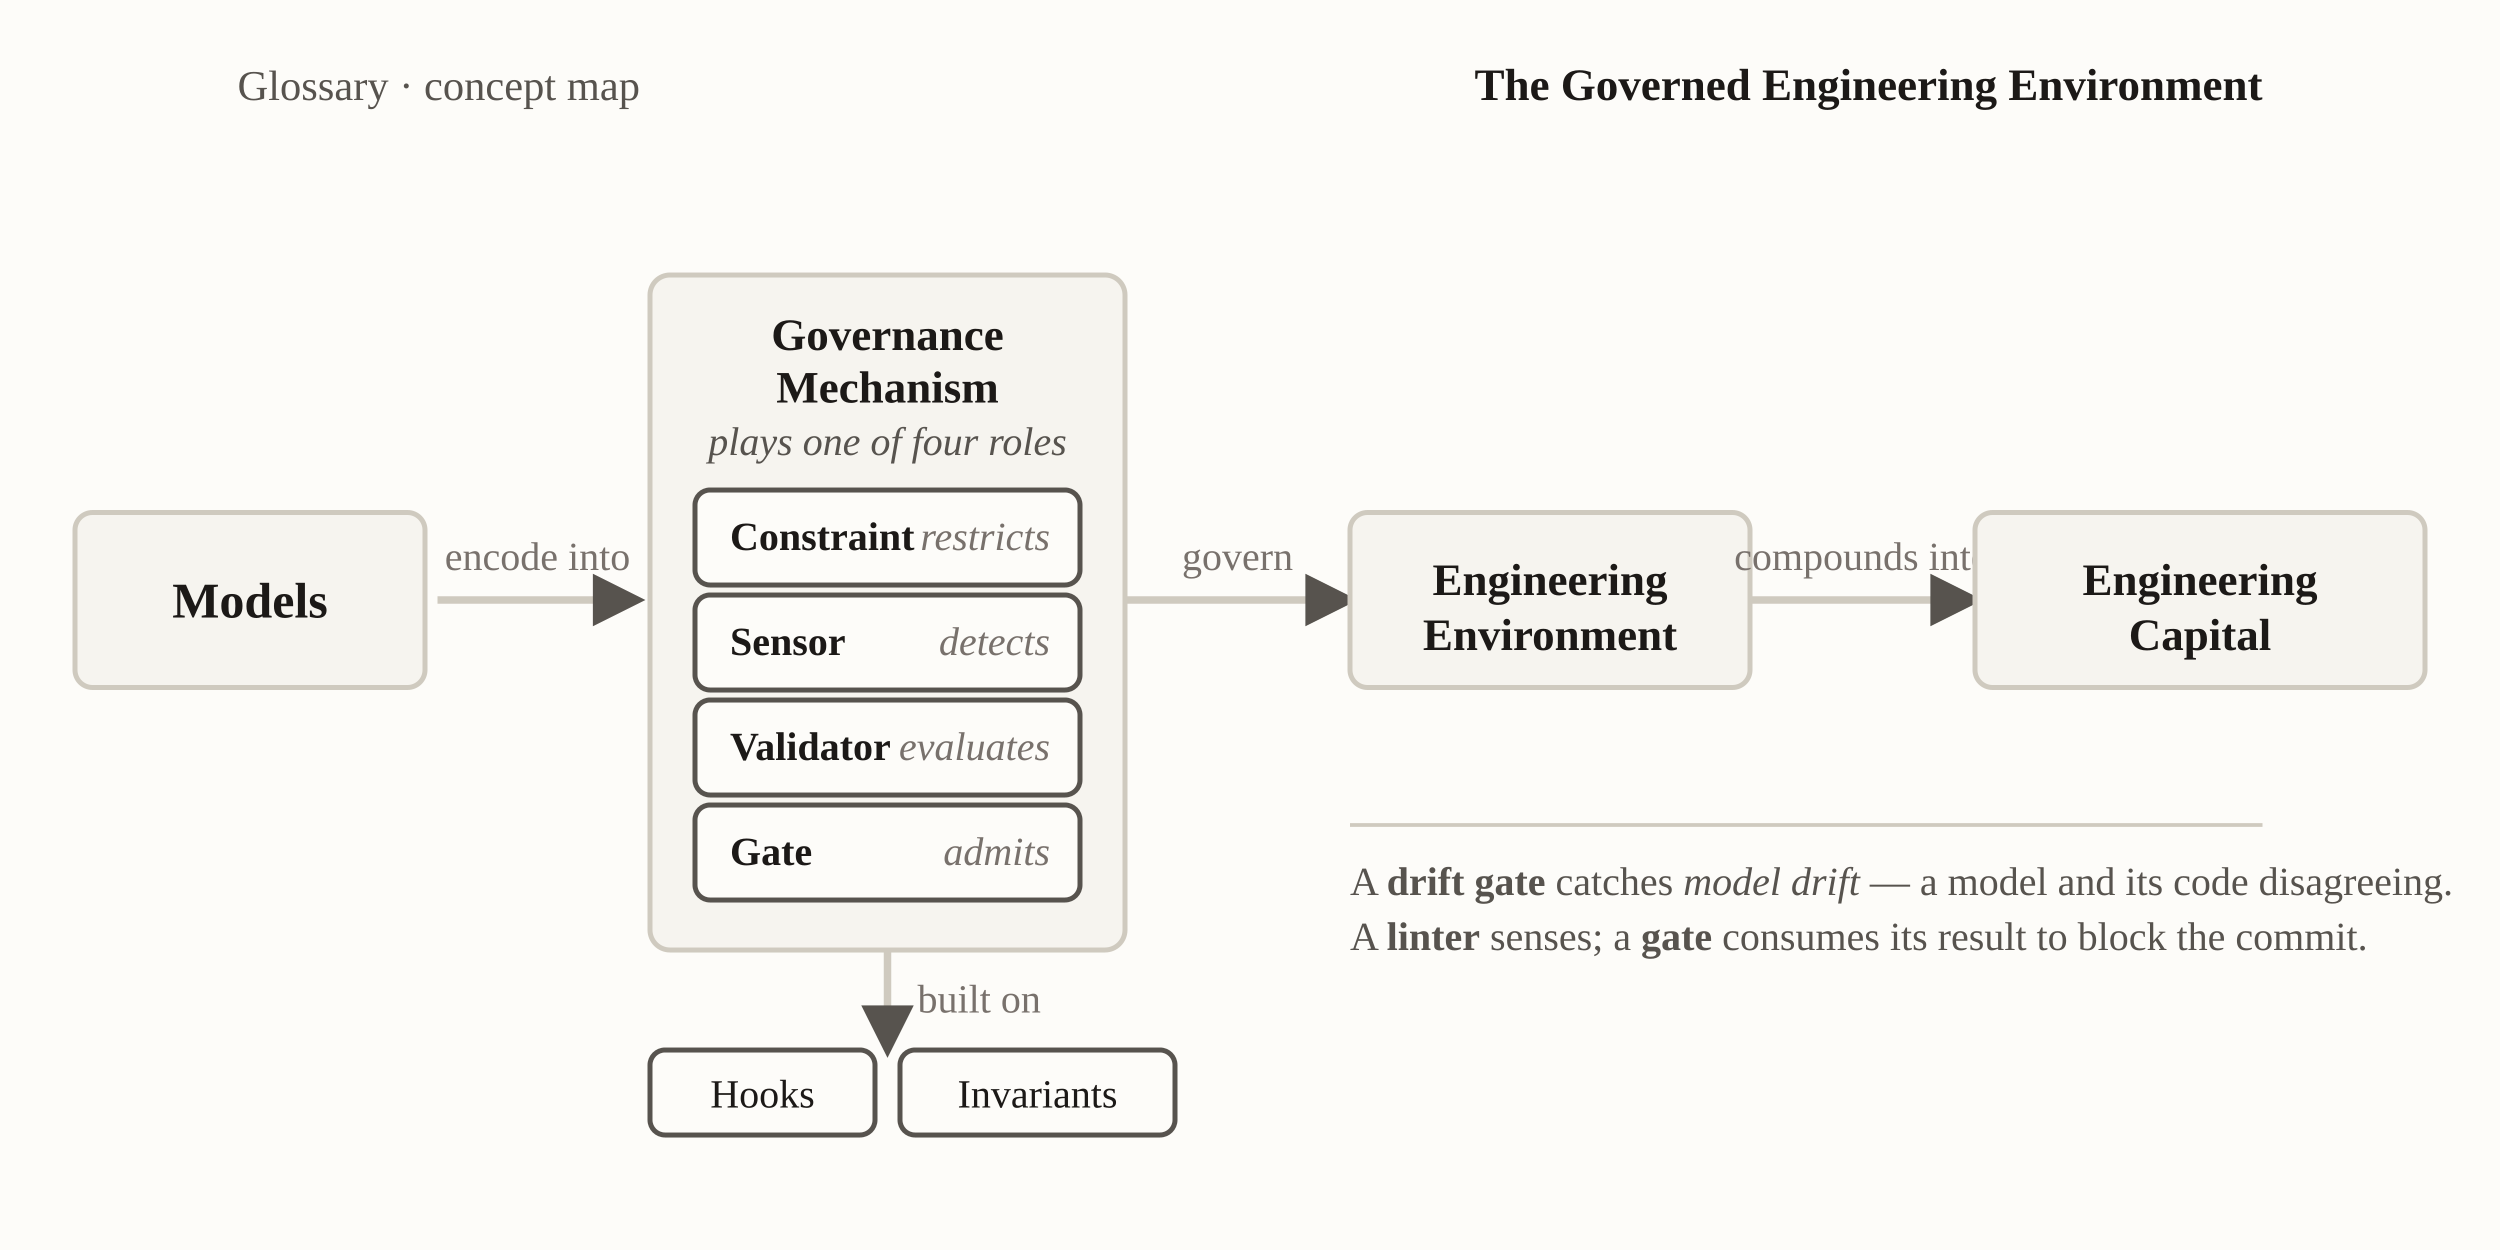
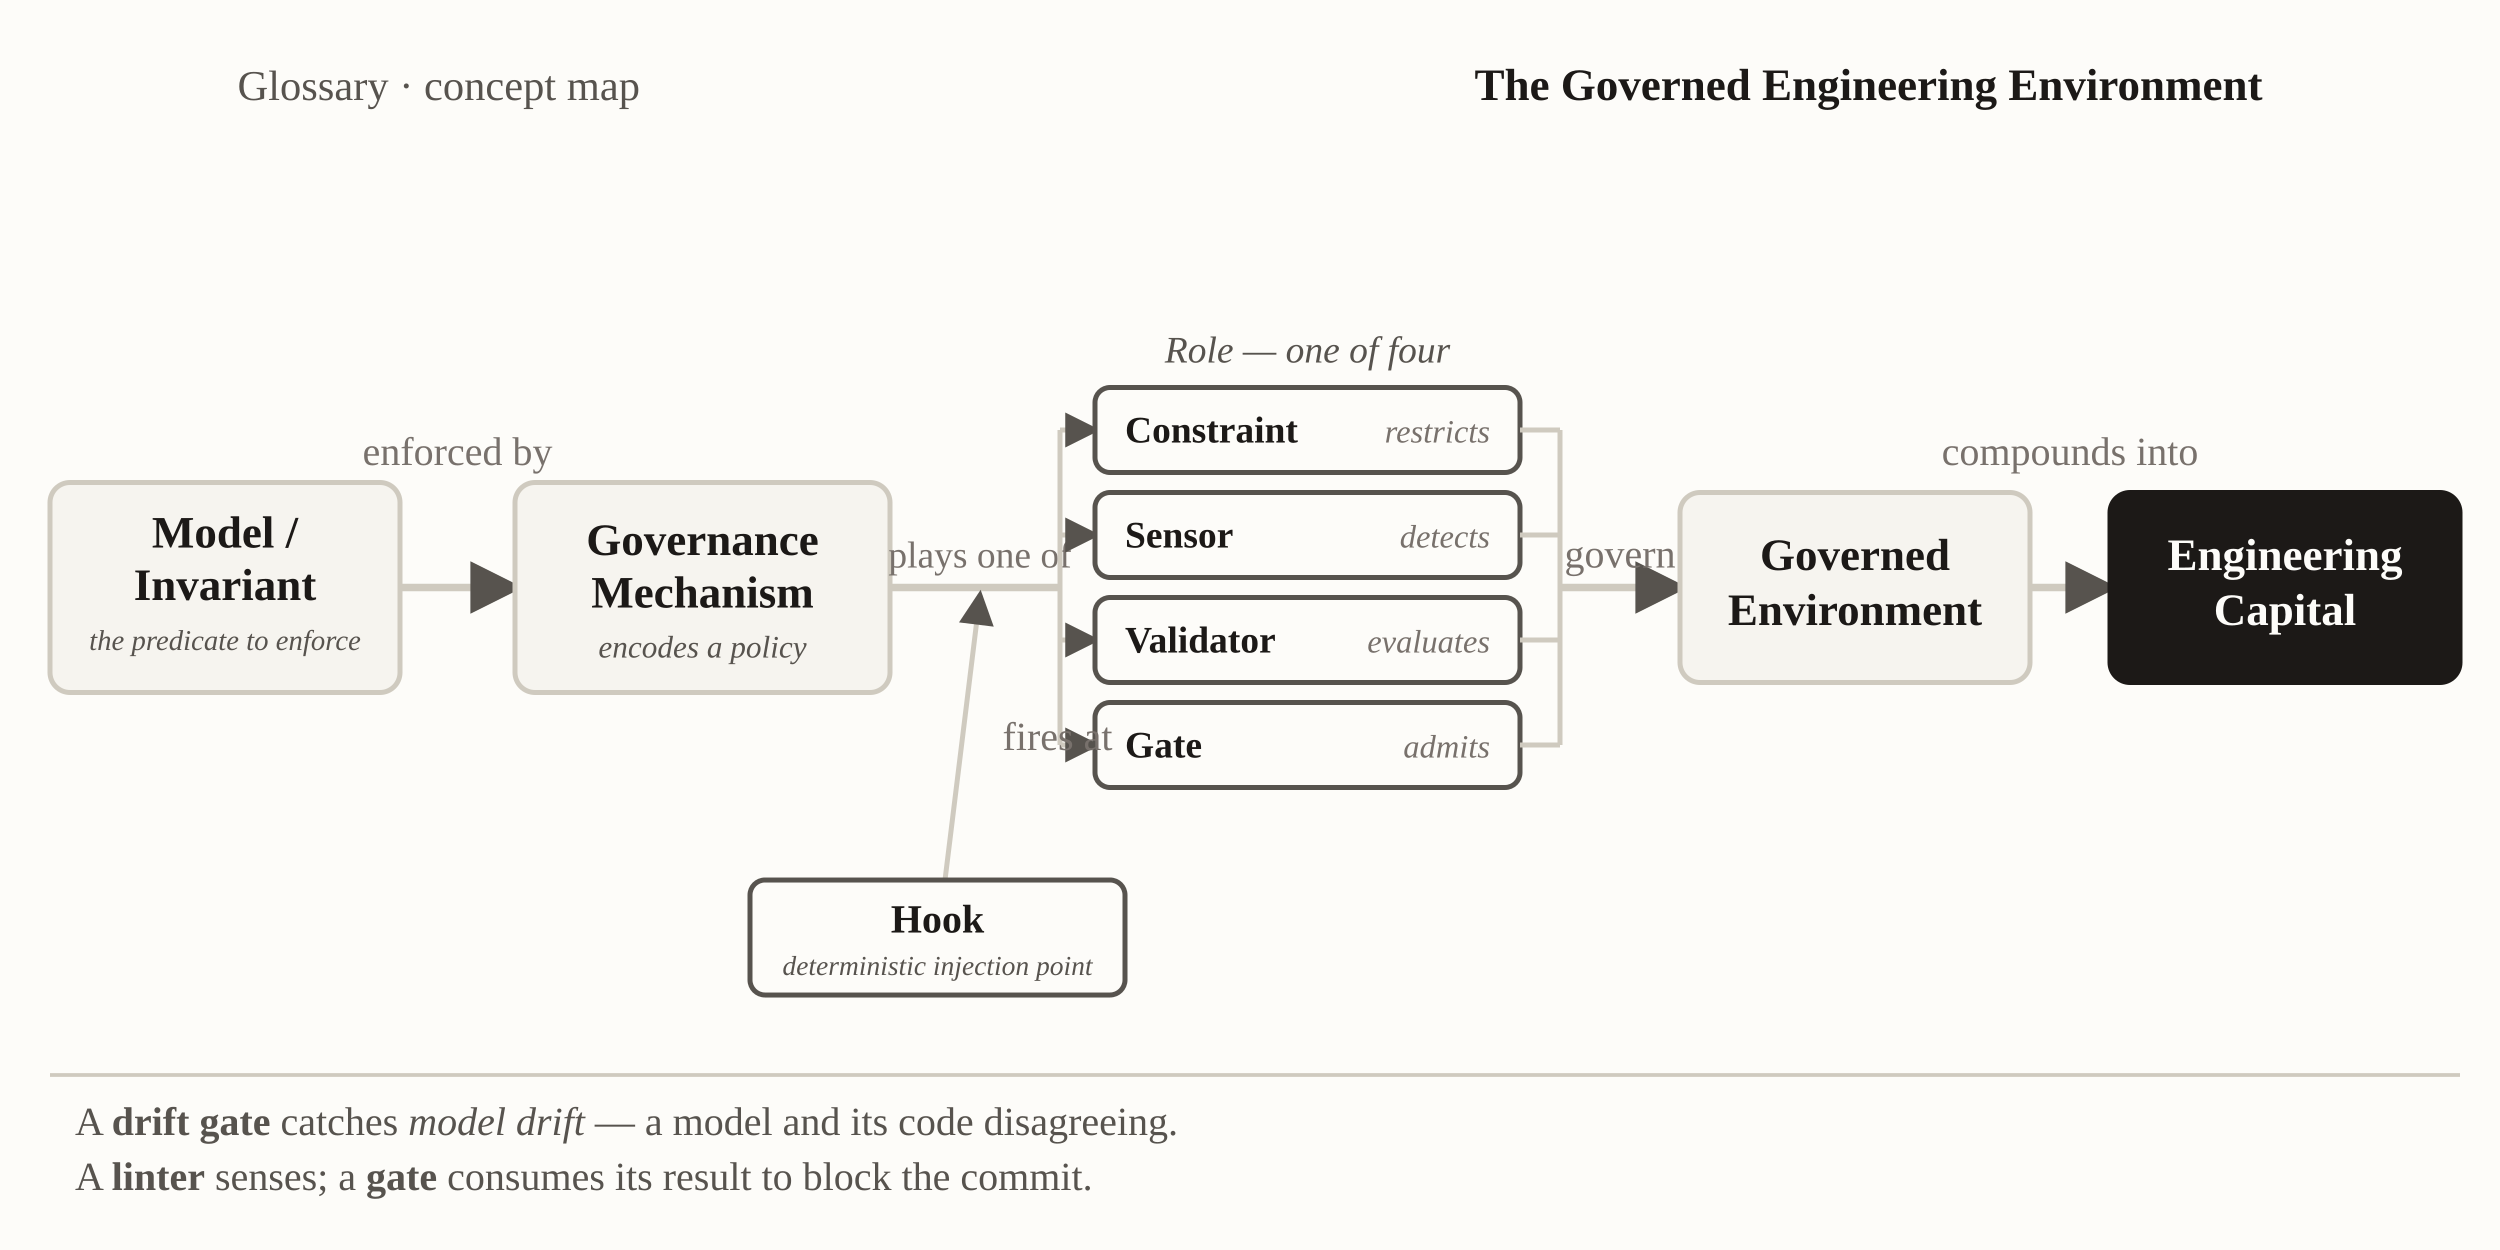
- <svg xmlns="http://www.w3.org/2000/svg" viewBox="0 0 1000 500" font-family="Georgia, 'Times New Roman', serif" role="img" aria-label="Control pipeline: models flow through governance mechanisms into a governed environment that accrues engineering capital">
+ <svg xmlns="http://www.w3.org/2000/svg" viewBox="0 0 1000 500" font-family="Georgia, 'Times New Roman', serif" role="img" aria-label="Control pipeline: a model's invariant is enforced by a governance mechanism that plays one of four roles to govern an environment that compounds into engineering capital; a hook is the injection point where enforcement fires">
  <defs>
    <marker id="vh-gee" viewBox="0 0 10 10" refX="8.5" refY="5" markerWidth="7" markerHeight="7" orient="auto-start-reverse">
      <path d="M0,0 L10,5 L0,10 z" fill="#57534e" />
    </marker>
  </defs>
  <rect x="0" y="0" width="1000" height="500" fill="#fdfcf9" />
  <text x="95" y="40" font-size="17" fill="#57534e">Glossary · concept map</text>
  <text x="905" y="40" text-anchor="end" font-size="18" font-weight="bold" fill="#1c1917">The Governed Engineering Environment</text>
-   <rect x="30" y="205" width="140" height="70" rx="7" fill="#f6f4ef" stroke="#cfcabf" stroke-width="2" />
-   <text x="100" y="247" text-anchor="middle" font-size="20" font-weight="bold" fill="#1c1917">Models</text>
-   <line x1="175" y1="240" x2="255" y2="240" stroke="#cfcabf" stroke-width="3" marker-end="url(#vh-gee)" />
-   <text x="215" y="228" text-anchor="middle" font-size="16" fill="#78716c">encode into</text>
-   <rect x="260" y="110" width="190" height="270" rx="8" fill="#f6f4ef" stroke="#cfcabf" stroke-width="2" />
-   <text x="355" y="140" text-anchor="middle" font-size="18" font-weight="bold" fill="#1c1917">Governance</text>
-   <text x="355" y="161" text-anchor="middle" font-size="18" font-weight="bold" fill="#1c1917">Mechanism</text>
-   <text x="355" y="182" text-anchor="middle" font-size="16" font-style="italic" fill="#57534e">plays one of four roles</text>
-   <rect x="278" y="196" width="154" height="38" rx="6" fill="#fdfcf9" stroke="#57534e" stroke-width="2" />
-   <text x="292" y="220" font-size="16" font-weight="bold" fill="#1c1917">Constraint</text>
-   <text x="420" y="220" text-anchor="end" font-size="16" font-style="italic" fill="#78716c">restricts</text>
-   <rect x="278" y="238" width="154" height="38" rx="6" fill="#fdfcf9" stroke="#57534e" stroke-width="2" />
-   <text x="292" y="262" font-size="16" font-weight="bold" fill="#1c1917">Sensor</text>
-   <text x="420" y="262" text-anchor="end" font-size="16" font-style="italic" fill="#78716c">detects</text>
-   <rect x="278" y="280" width="154" height="38" rx="6" fill="#fdfcf9" stroke="#57534e" stroke-width="2" />
-   <text x="292" y="304" font-size="16" font-weight="bold" fill="#1c1917">Validator</text>
-   <text x="420" y="304" text-anchor="end" font-size="16" font-style="italic" fill="#78716c">evaluates</text>
-   <rect x="278" y="322" width="154" height="38" rx="6" fill="#fdfcf9" stroke="#57534e" stroke-width="2" />
-   <text x="292" y="346" font-size="16" font-weight="bold" fill="#1c1917">Gate</text>
-   <text x="420" y="346" text-anchor="end" font-size="16" font-style="italic" fill="#78716c">admits</text>
-   <line x1="450" y1="240" x2="540" y2="240" stroke="#cfcabf" stroke-width="3" marker-end="url(#vh-gee)" />
-   <text x="495" y="228" text-anchor="middle" font-size="16" fill="#78716c">govern</text>
-   <rect x="540" y="205" width="160" height="70" rx="7" fill="#f6f4ef" stroke="#cfcabf" stroke-width="2" />
-   <text x="620" y="238" text-anchor="middle" font-size="18" font-weight="bold" fill="#1c1917">Engineering</text>
-   <text x="620" y="260" text-anchor="middle" font-size="18" font-weight="bold" fill="#1c1917">Environment</text>
-   <line x1="700" y1="240" x2="790" y2="240" stroke="#cfcabf" stroke-width="3" marker-end="url(#vh-gee)" />
-   <text x="745" y="228" text-anchor="middle" font-size="16" fill="#78716c">compounds into</text>
-   <rect x="790" y="205" width="180" height="70" rx="7" fill="#f6f4ef" stroke="#cfcabf" stroke-width="2" />
-   <text x="880" y="238" text-anchor="middle" font-size="18" font-weight="bold" fill="#1c1917">Engineering</text>
-   <text x="880" y="260" text-anchor="middle" font-size="18" font-weight="bold" fill="#1c1917">Capital</text>
-   <line x1="355" y1="380" x2="355" y2="420" stroke="#cfcabf" stroke-width="3" marker-end="url(#vh-gee)" />
-   <text x="367" y="405" font-size="16" fill="#78716c">built on</text>
-   <rect x="260" y="420" width="90" height="34" rx="6" fill="#fdfcf9" stroke="#57534e" stroke-width="2" />
-   <text x="305" y="443" text-anchor="middle" font-size="16" fill="#1c1917">Hooks</text>
-   <rect x="360" y="420" width="110" height="34" rx="6" fill="#fdfcf9" stroke="#57534e" stroke-width="2" />
-   <text x="415" y="443" text-anchor="middle" font-size="16" fill="#1c1917">Invariants</text>
-   <line x1="540" y1="330" x2="905" y2="330" stroke="#cfcabf" stroke-width="1.5" />
-   <text x="540" y="358" font-size="16" fill="#57534e">A <tspan font-weight="bold">drift gate</tspan> catches <tspan font-style="italic">model drift</tspan> — a model and its code disagreeing.</text>
-   <text x="540" y="380" font-size="16" fill="#57534e">A <tspan font-weight="bold">linter</tspan> senses; a <tspan font-weight="bold">gate</tspan> consumes its result to block the commit.</text>
+   <text x="523" y="145" text-anchor="middle" font-size="15" font-style="italic" fill="#57534e">Role — one of four</text>
+   <text x="183" y="186" text-anchor="middle" font-size="16" fill="#78716c">enforced by</text>
+   <text x="828" y="186" text-anchor="middle" font-size="16" fill="#78716c">compounds into</text>
+   <rect x="20" y="193" width="140" height="84" rx="8" fill="#f6f4ef" stroke="#cfcabf" stroke-width="2" />
+   <text x="90" y="219" text-anchor="middle" font-size="18" font-weight="bold" fill="#1c1917">Model /</text>
+   <text x="90" y="240" text-anchor="middle" font-size="18" font-weight="bold" fill="#1c1917">Invariant</text>
+   <text x="90" y="260" text-anchor="middle" font-size="11.5" font-style="italic" fill="#57534e">the predicate to enforce</text>
+   <line x1="160" y1="235" x2="206" y2="235" stroke="#cfcabf" stroke-width="3" marker-end="url(#vh-gee)" />
+   <rect x="206" y="193" width="150" height="84" rx="8" fill="#f6f4ef" stroke="#cfcabf" stroke-width="2" />
+   <text x="281" y="222" text-anchor="middle" font-size="18" font-weight="bold" fill="#1c1917">Governance</text>
+   <text x="281" y="243" text-anchor="middle" font-size="18" font-weight="bold" fill="#1c1917">Mechanism</text>
+   <text x="281" y="263" text-anchor="middle" font-size="12.5" font-style="italic" fill="#57534e">encodes a policy</text>
+   <line x1="356" y1="235" x2="424" y2="235" stroke="#cfcabf" stroke-width="3" />
+   <text x="392" y="227" text-anchor="middle" font-size="15" fill="#78716c">plays one of</text>
+   <line x1="424" y1="172" x2="424" y2="298" stroke="#cfcabf" stroke-width="2" />
+   <line x1="424" y1="172" x2="438" y2="172" stroke="#cfcabf" stroke-width="2" marker-end="url(#vh-gee)" />
+   <line x1="424" y1="214" x2="438" y2="214" stroke="#cfcabf" stroke-width="2" marker-end="url(#vh-gee)" />
+   <line x1="424" y1="256" x2="438" y2="256" stroke="#cfcabf" stroke-width="2" marker-end="url(#vh-gee)" />
+   <line x1="424" y1="298" x2="438" y2="298" stroke="#cfcabf" stroke-width="2" marker-end="url(#vh-gee)" />
+   <rect x="438" y="155" width="170" height="34" rx="6" fill="#fdfcf9" stroke="#57534e" stroke-width="2" />
+   <text x="450" y="177" font-size="15" font-weight="bold" fill="#1c1917">Constraint</text>
+   <text x="596" y="177" text-anchor="end" font-size="13" font-style="italic" fill="#78716c">restricts</text>
+   <rect x="438" y="197" width="170" height="34" rx="6" fill="#fdfcf9" stroke="#57534e" stroke-width="2" />
+   <text x="450" y="219" font-size="15" font-weight="bold" fill="#1c1917">Sensor</text>
+   <text x="596" y="219" text-anchor="end" font-size="13" font-style="italic" fill="#78716c">detects</text>
+   <rect x="438" y="239" width="170" height="34" rx="6" fill="#fdfcf9" stroke="#57534e" stroke-width="2" />
+   <text x="450" y="261" font-size="15" font-weight="bold" fill="#1c1917">Validator</text>
+   <text x="596" y="261" text-anchor="end" font-size="13" font-style="italic" fill="#78716c">evaluates</text>
+   <rect x="438" y="281" width="170" height="34" rx="6" fill="#fdfcf9" stroke="#57534e" stroke-width="2" />
+   <text x="450" y="303" font-size="15" font-weight="bold" fill="#1c1917">Gate</text>
+   <text x="596" y="303" text-anchor="end" font-size="13" font-style="italic" fill="#78716c">admits</text>
+   <line x1="608" y1="172" x2="624" y2="172" stroke="#cfcabf" stroke-width="2" />
+   <line x1="608" y1="214" x2="624" y2="214" stroke="#cfcabf" stroke-width="2" />
+   <line x1="608" y1="256" x2="624" y2="256" stroke="#cfcabf" stroke-width="2" />
+   <line x1="608" y1="298" x2="624" y2="298" stroke="#cfcabf" stroke-width="2" />
+   <line x1="624" y1="172" x2="624" y2="298" stroke="#cfcabf" stroke-width="2" />
+   <line x1="624" y1="235" x2="672" y2="235" stroke="#cfcabf" stroke-width="3" marker-end="url(#vh-gee)" />
+   <text x="648" y="227" text-anchor="middle" font-size="16" fill="#78716c">govern</text>
+   <rect x="672" y="197" width="140" height="76" rx="8" fill="#f6f4ef" stroke="#cfcabf" stroke-width="2" />
+   <text x="742" y="228" text-anchor="middle" font-size="18" font-weight="bold" fill="#1c1917">Governed</text>
+   <text x="742" y="250" text-anchor="middle" font-size="18" font-weight="bold" fill="#1c1917">Environment</text>
+   <line x1="812" y1="235" x2="844" y2="235" stroke="#cfcabf" stroke-width="3" marker-end="url(#vh-gee)" />
+   <rect x="844" y="197" width="140" height="76" rx="8" fill="#1c1917" stroke="#1c1917" stroke-width="2" />
+   <text x="914" y="228" text-anchor="middle" font-size="18" font-weight="bold" fill="#fdfcf9">Engineering</text>
+   <text x="914" y="250" text-anchor="middle" font-size="18" font-weight="bold" fill="#fdfcf9">Capital</text>
+   <line x1="378" y1="352" x2="392" y2="238" stroke="#cfcabf" stroke-width="2" marker-end="url(#vh-gee)" />
+   <text x="401" y="300" font-size="16" fill="#78716c">fires at</text>
+   <rect x="300" y="352" width="150" height="46" rx="6" fill="#fdfcf9" stroke="#57534e" stroke-width="2" />
+   <text x="375" y="373" text-anchor="middle" font-size="16" font-weight="bold" fill="#1c1917">Hook</text>
+   <text x="375" y="390" text-anchor="middle" font-size="11" font-style="italic" fill="#57534e">deterministic injection point</text>
+   <line x1="20" y1="430" x2="984" y2="430" stroke="#cfcabf" stroke-width="1.5" />
+   <text x="30" y="454" font-size="16" fill="#57534e">A <tspan font-weight="bold">drift gate</tspan> catches <tspan font-style="italic">model drift</tspan> — a model and its code disagreeing.</text>
+   <text x="30" y="476" font-size="16" fill="#57534e">A <tspan font-weight="bold">linter</tspan> senses; a <tspan font-weight="bold">gate</tspan> consumes its result to block the commit.</text>
</svg>
